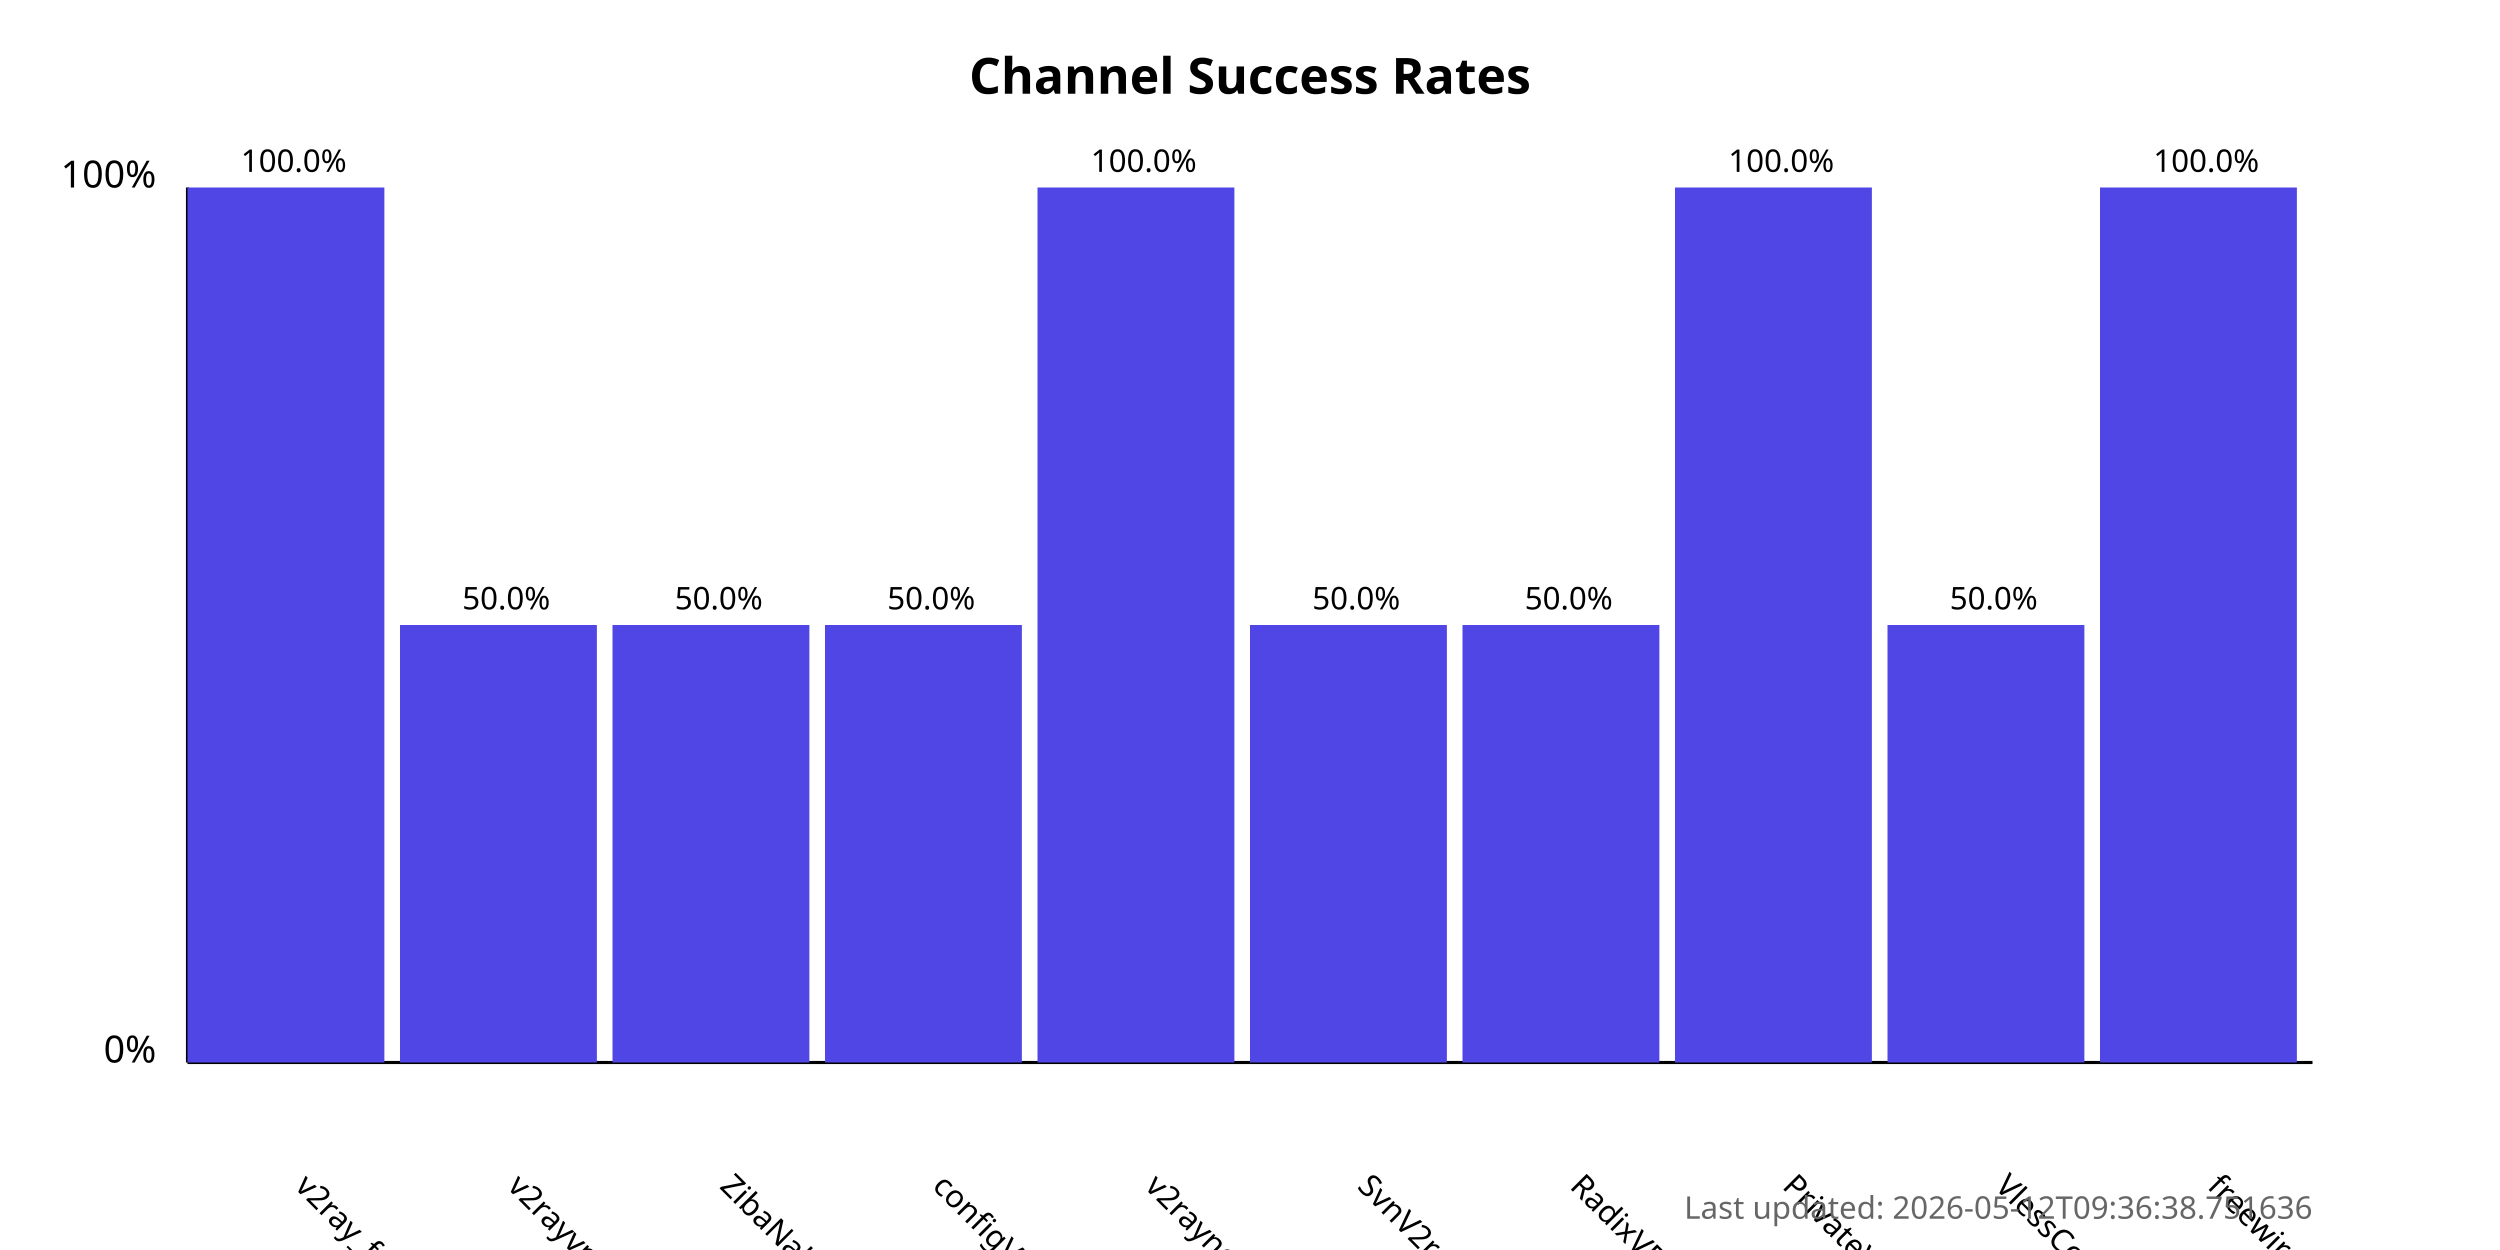
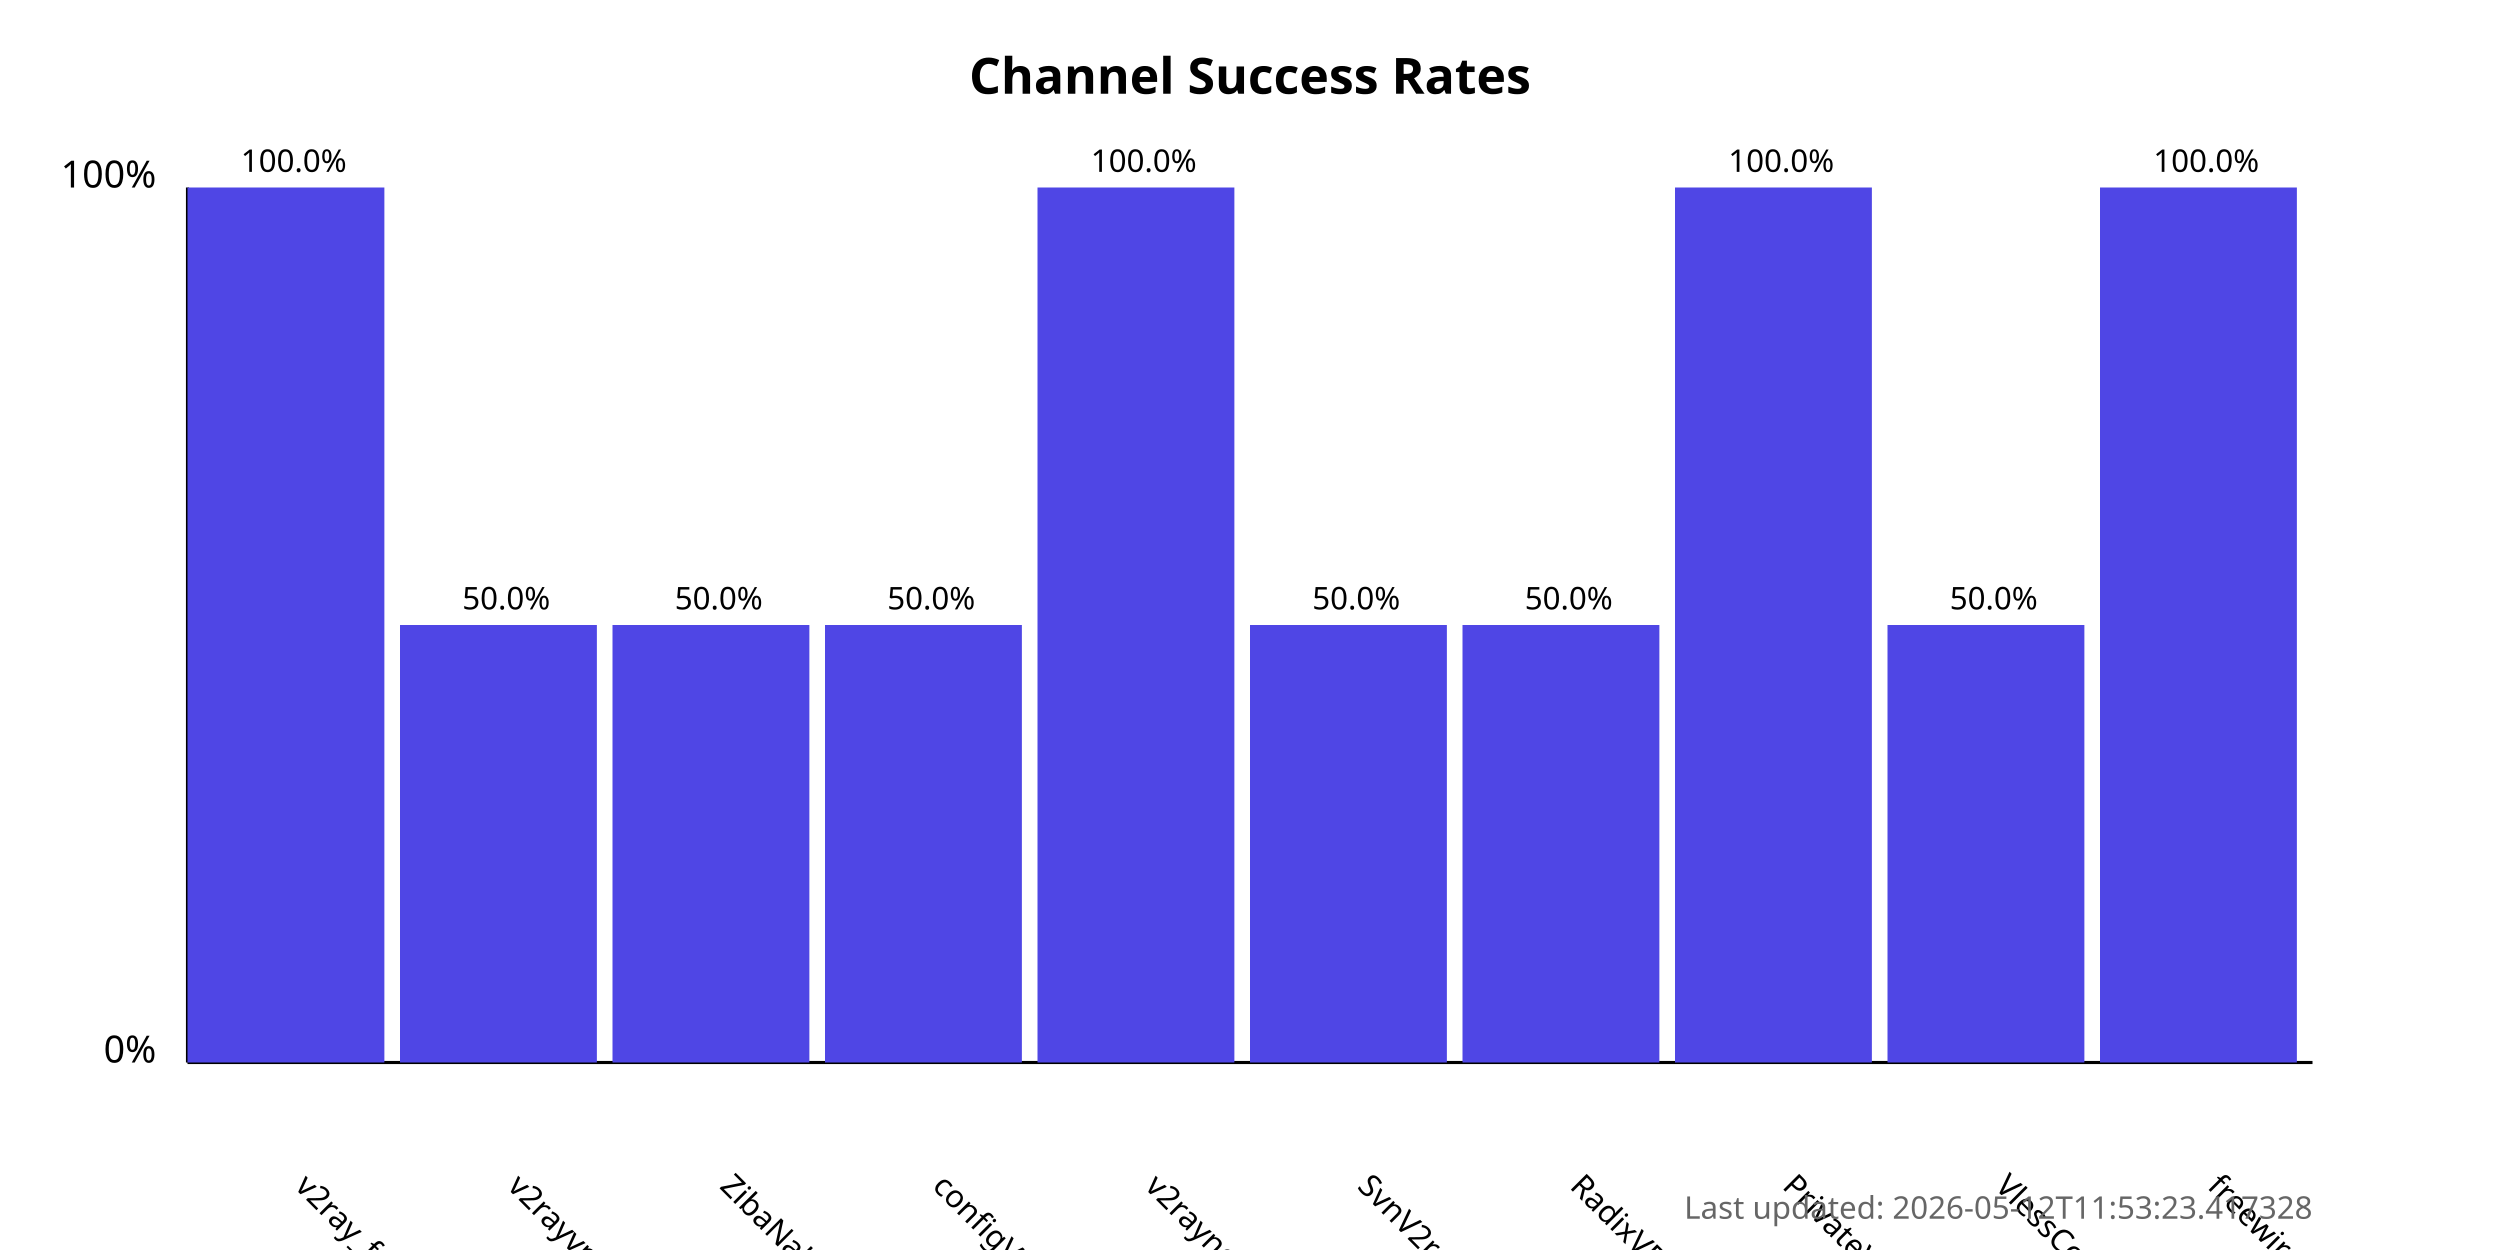
<svg xmlns="http://www.w3.org/2000/svg" width="800" height="400">
  <style>
            .chart-title { font: bold 16px sans-serif; }
            .axis-label { font: 12px sans-serif; }
            .tick-label { font: 10px sans-serif; }
            .bar { fill: #4f46e5; }
            .bar:hover { fill: #6366f1; }
            .timestamp { font: 10px sans-serif; fill: #666; }
        </style>
  <text x="400.0" y="30" text-anchor="middle" class="chart-title">
            Channel Success Rates
        </text>
  <line x1="60" y1="340" x2="60" y2="60" stroke="black" stroke-width="1" />
  <line x1="60" y1="340" x2="740" y2="340" stroke="black" stroke-width="1" />
  <text x="50" y="340" text-anchor="end" class="axis-label">0%</text>
  <text x="50" y="60" text-anchor="end" class="axis-label">100%</text>
  <g>
    <rect x="60" y="60.0" width="63.0" height="280.0" class="bar" />
    <text x="94.0" y="380" transform="rotate(45, 94.0, 380)" text-anchor="start" class="tick-label">
                v2ray_free_conf
            </text>
    <text x="94.0" y="55.0" text-anchor="middle" class="tick-label">
                100.0%
            </text>
  </g>
  <g>
    <rect x="128.0" y="200.0" width="63.0" height="140.0" class="bar" />
    <text x="162.0" y="380" transform="rotate(45, 162.0, 380)" text-anchor="start" class="tick-label">
                v2rayvpno
            </text>
    <text x="162.0" y="195.0" text-anchor="middle" class="tick-label">
                50.0%
            </text>
  </g>
  <g>
    <rect x="196.0" y="200.0" width="63.0" height="140.0" class="bar" />
    <text x="230.0" y="380" transform="rotate(45, 230.0, 380)" text-anchor="start" class="tick-label">
                ZibaNabz
            </text>
    <text x="230.0" y="195.0" text-anchor="middle" class="tick-label">
                50.0%
            </text>
  </g>
  <g>
    <rect x="264.0" y="200.0" width="63.0" height="140.0" class="bar" />
    <text x="298.0" y="380" transform="rotate(45, 298.0, 380)" text-anchor="start" class="tick-label">
                configV2rayForFree
            </text>
    <text x="298.0" y="195.0" text-anchor="middle" class="tick-label">
                50.0%
            </text>
  </g>
  <g>
    <rect x="332.0" y="60.0" width="63.0" height="280.0" class="bar" />
    <text x="366.0" y="380" transform="rotate(45, 366.0, 380)" text-anchor="start" class="tick-label">
                v2rayngvpn
            </text>
    <text x="366.0" y="55.0" text-anchor="middle" class="tick-label">
                100.0%
            </text>
  </g>
  <g>
    <rect x="400.0" y="200.0" width="63.0" height="140.0" class="bar" />
    <text x="434.0" y="380" transform="rotate(45, 434.0, 380)" text-anchor="start" class="tick-label">
                SvnV2ray
            </text>
    <text x="434.0" y="195.0" text-anchor="middle" class="tick-label">
                50.0%
            </text>
  </g>
  <g>
    <rect x="468.0" y="200.0" width="63.0" height="140.0" class="bar" />
    <text x="502.0" y="380" transform="rotate(45, 502.0, 380)" text-anchor="start" class="tick-label">
                RadixVPN
            </text>
    <text x="502.0" y="195.0" text-anchor="middle" class="tick-label">
                50.0%
            </text>
  </g>
  <g>
    <rect x="536.0" y="60.0" width="63.0" height="280.0" class="bar" />
    <text x="570.0" y="380" transform="rotate(45, 570.0, 380)" text-anchor="start" class="tick-label">
                PrivateVPNs
            </text>
    <text x="570.0" y="55.0" text-anchor="middle" class="tick-label">
                100.0%
            </text>
  </g>
  <g>
    <rect x="604.0" y="200.0" width="63.0" height="140.0" class="bar" />
    <text x="638.0" y="380" transform="rotate(45, 638.0, 380)" text-anchor="start" class="tick-label">
                VlessConfig
            </text>
    <text x="638.0" y="195.0" text-anchor="middle" class="tick-label">
                50.0%
            </text>
  </g>
  <g>
    <rect x="672.0" y="60.0" width="63.0" height="280.0" class="bar" />
    <text x="706.0" y="380" transform="rotate(45, 706.0, 380)" text-anchor="start" class="tick-label">
                freewireguard
            </text>
    <text x="706.0" y="55.0" text-anchor="middle" class="tick-label">
                100.0%
            </text>
  </g>
  <text x="740" y="390" text-anchor="end" class="timestamp">
-             Last updated: 2026-05-12T09:36:38.751636
+             Last updated: 2026-05-12T11:53:23.417328
        </text>
</svg>
